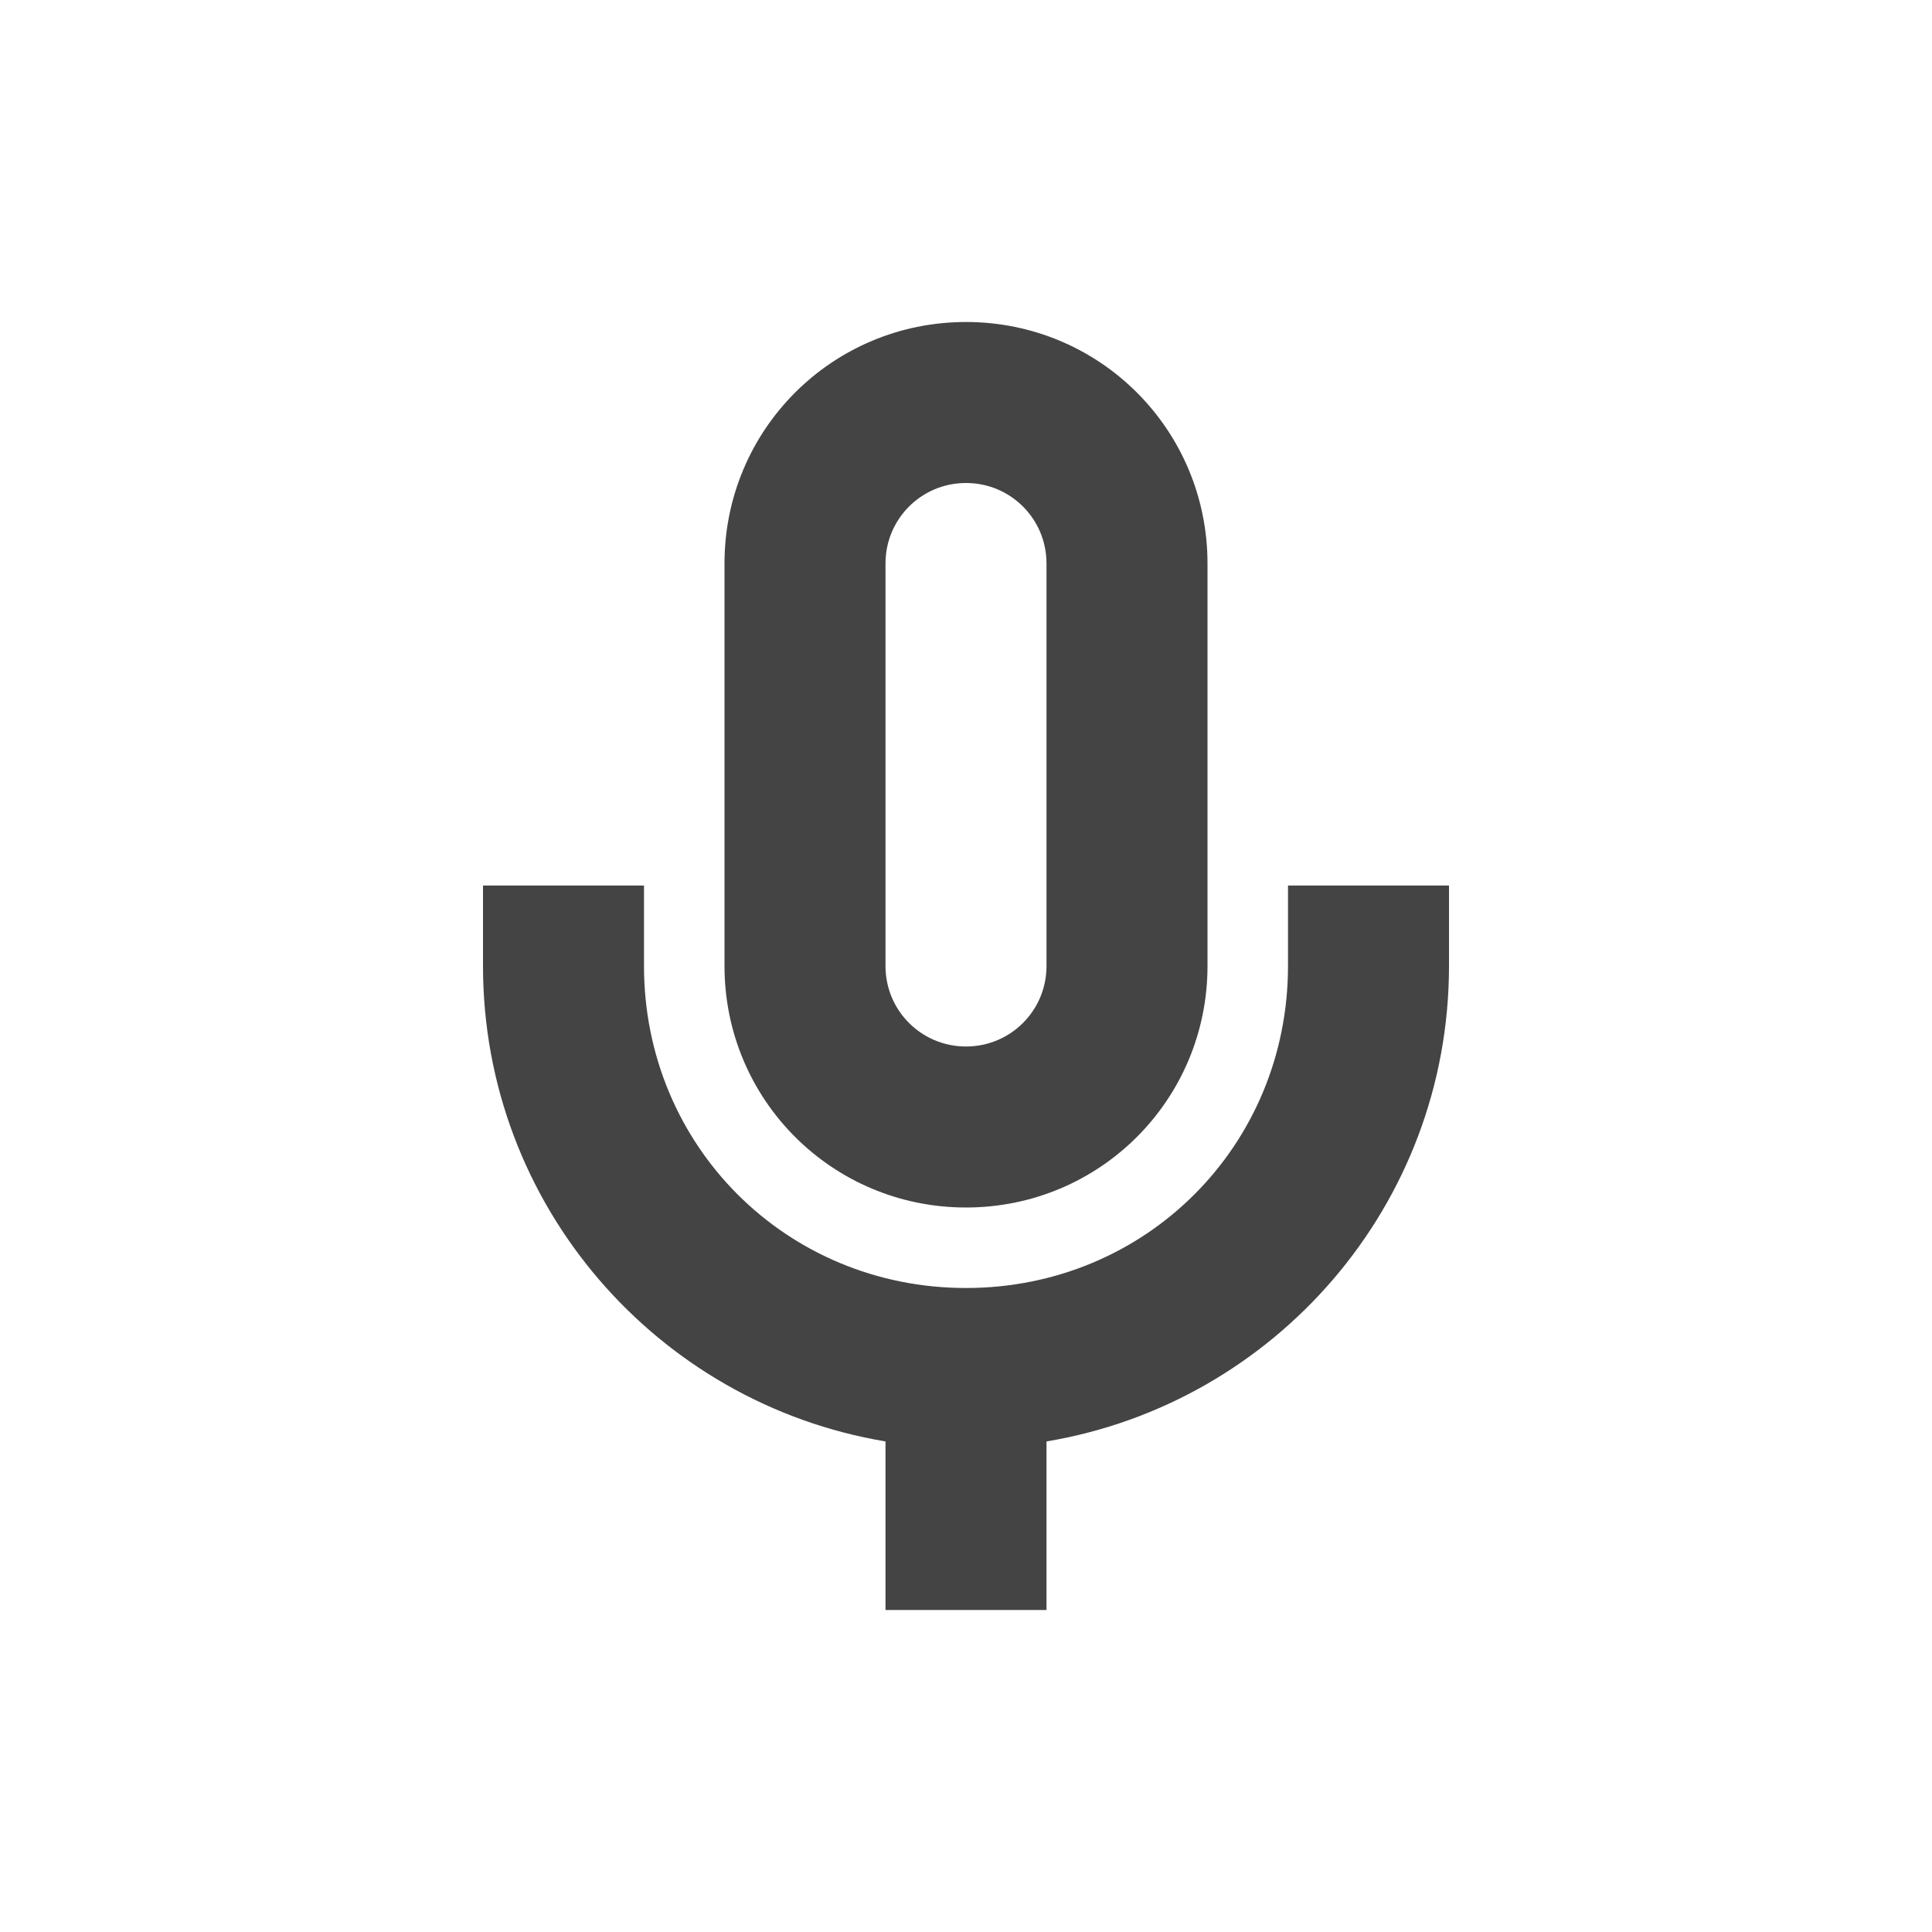
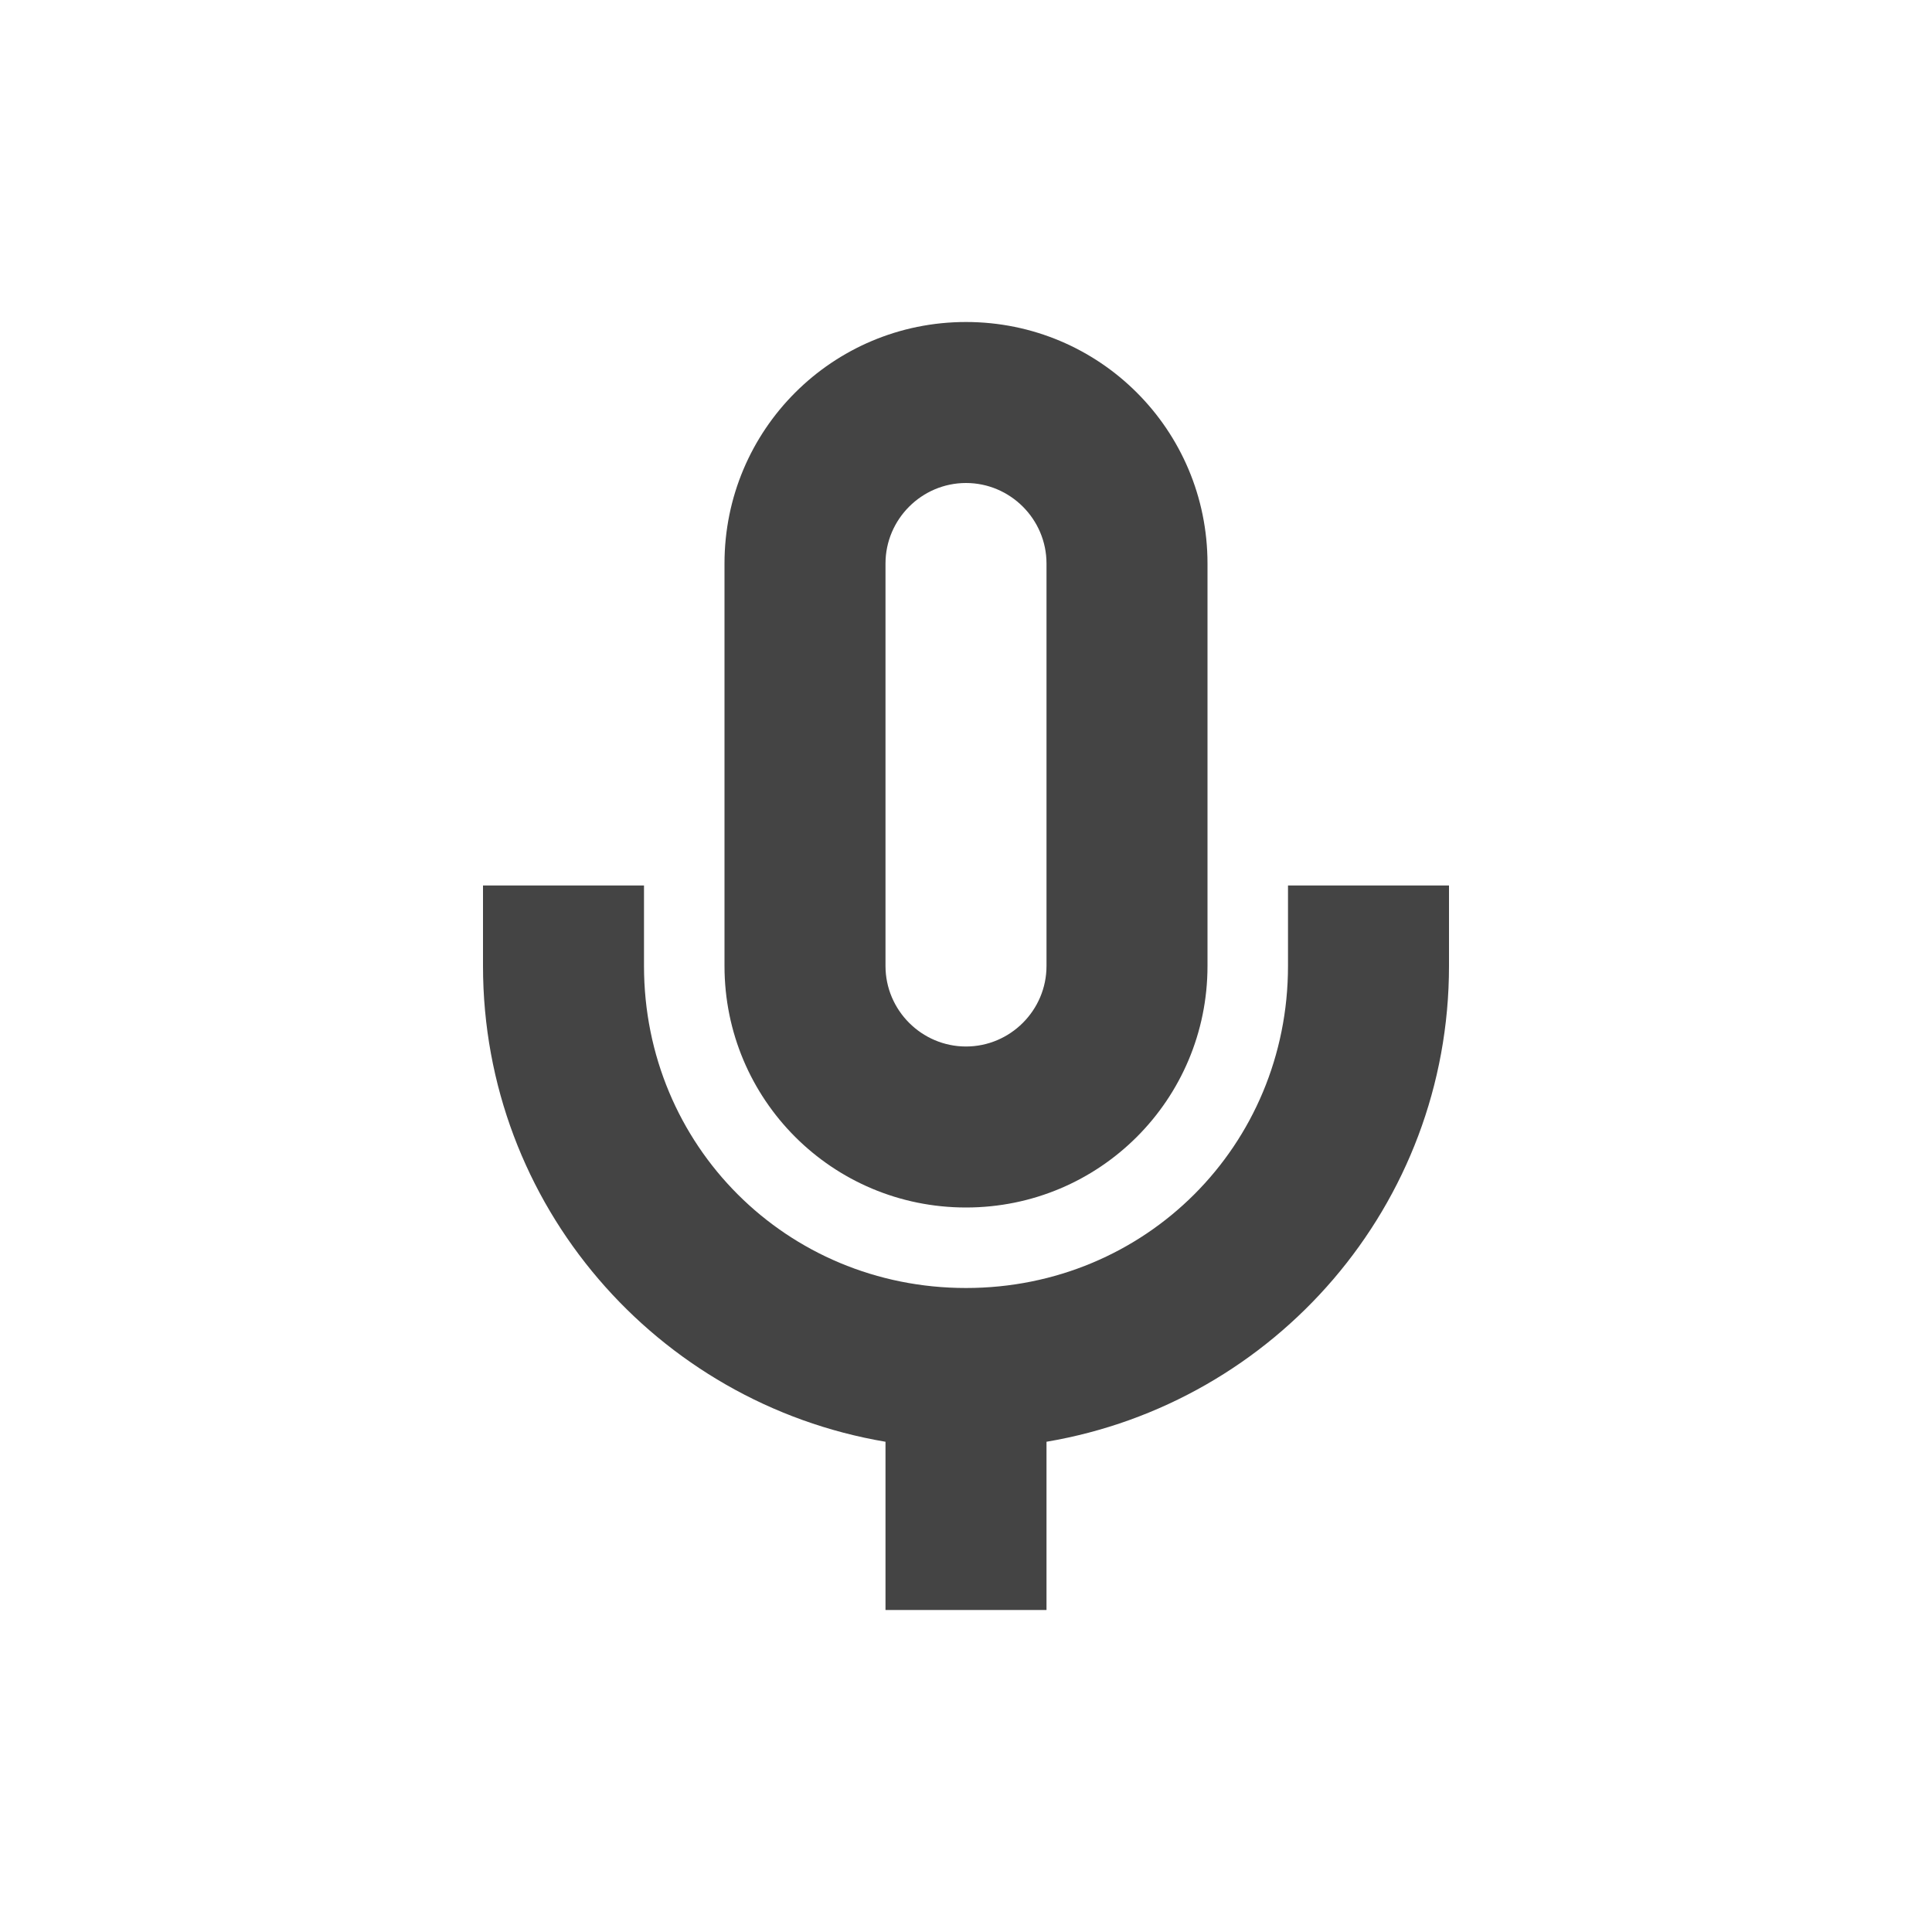
<svg xmlns="http://www.w3.org/2000/svg" width="24" height="24" version="1.1">
  <defs>
    <style id="current-color-scheme" type="text/css">
   .ColorScheme-Text { color:#444444; } .ColorScheme-Highlight { color:#4285f4; } .ColorScheme-NeutralText { color:#ff9800; } .ColorScheme-PositiveText { color:#4caf50; } .ColorScheme-NegativeText { color:#f44336; }
  </style>
  </defs>
-   <g transform="translate(-176 -648.36)">
-     <path style="fill:currentColor" class="ColorScheme-Text" d="m188 652.36c-1.662 0-3 1.338-3 3v5c0 1.662 1.338 3 3 3s3-1.338 3-3v-5c0-1.662-1.338-3-3-3zm0 2c0.554 0 1 0.446 1 1v5c0 0.554-0.446 1-1 1s-1-0.446-1-1v-5c0-0.554 0.446-1 1-1zm-6 5v1c0 2.97 2.162 5.432 5 5.906v2.094h2v-2.094c2.838-0.474 5-2.937 5-5.906v-1h-2v1c0 2.233-1.767 4-4 4s-4-1.767-4-4v-1z" />
-   </g>
+   <path style="fill:currentColor" class="ColorScheme-Text" d="M 12,4 C 10.34,4 9,5.34 9,7 v 5 c 0,1.66 1.34,3 3,3 1.66,0 3,-1.34 3,-3 V 7 C 15,5.34 13.66,4 12,4 Z m 0,2 c 0.55,0 1,0.45 1,1 v 5 c 0,0.55 -0.45,1 -1,1 -0.55,0 -1,-0.45 -1,-1 V 7 c 0,-0.55 0.45,-1 1,-1 z m -6,5 v 1 c 0,2.97 2.16,5.43 5,5.91 V 20 h 2 v -2.09 c 2.84,-0.48 5,-2.94 5,-5.91 v -1 h -2 v 1 c 0,2.23 -1.77,4 -4,4 -2.23,0 -4,-1.77 -4,-4 v -1 z" />
</svg>
